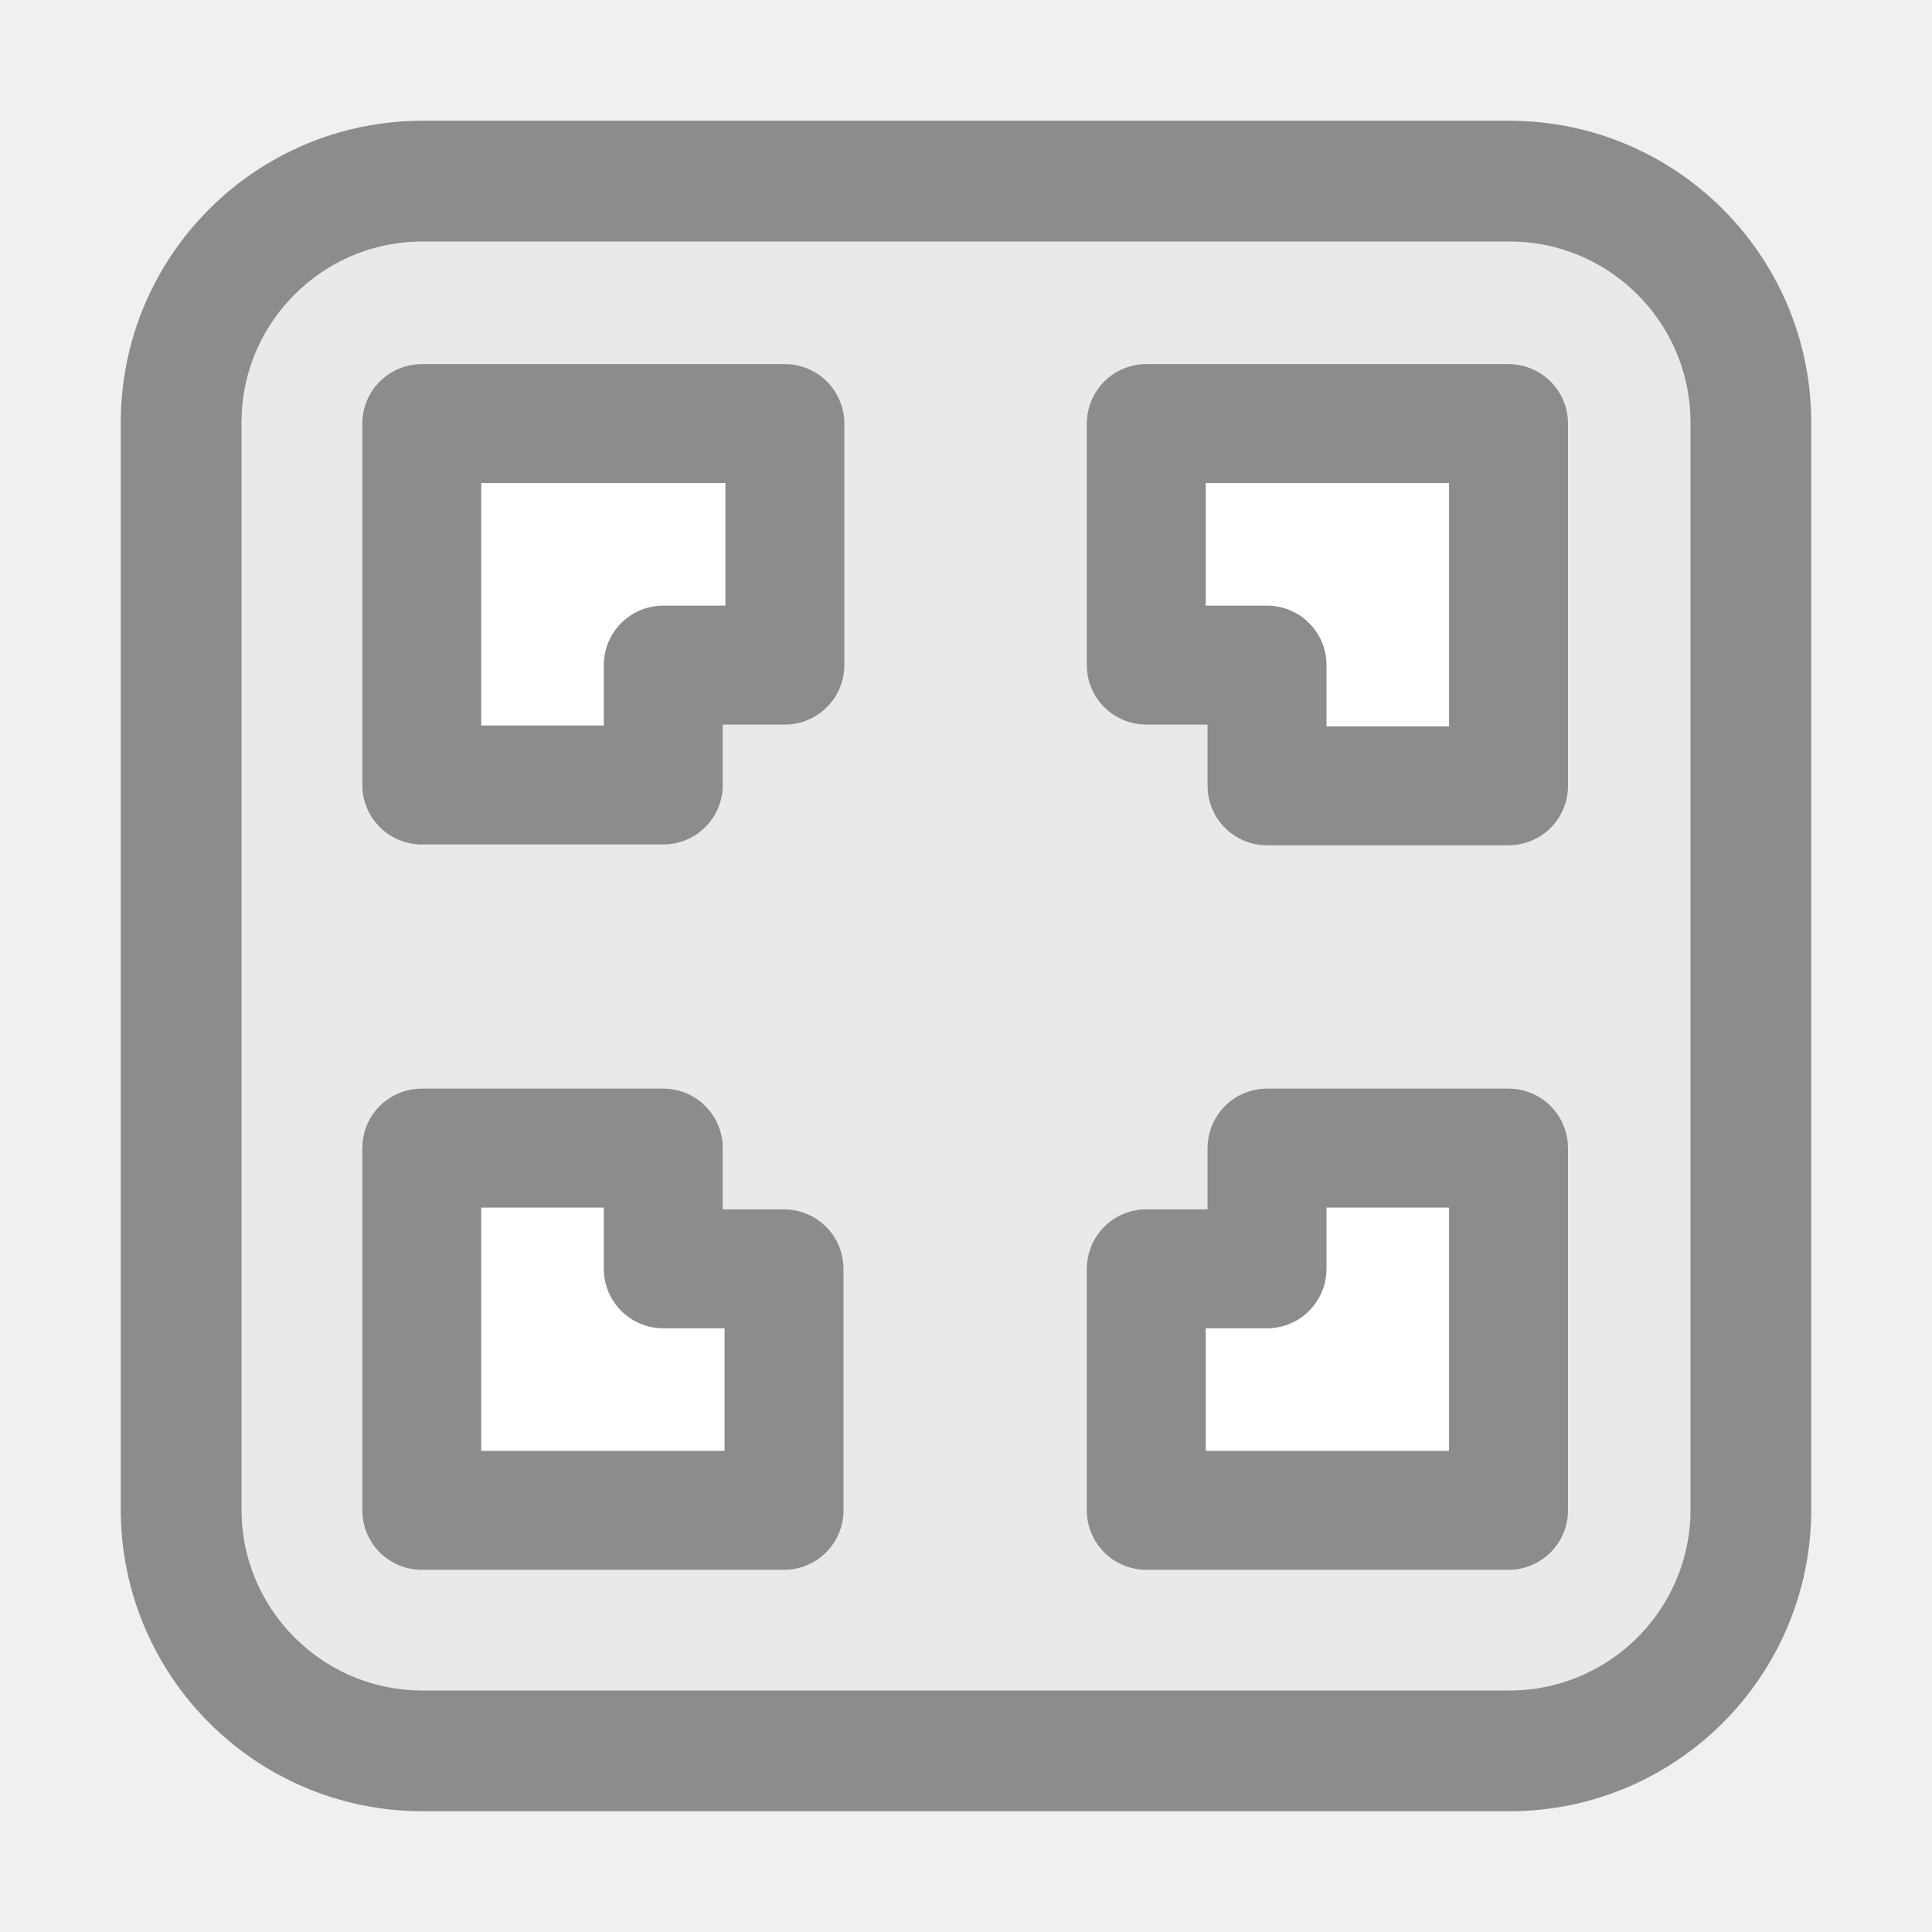
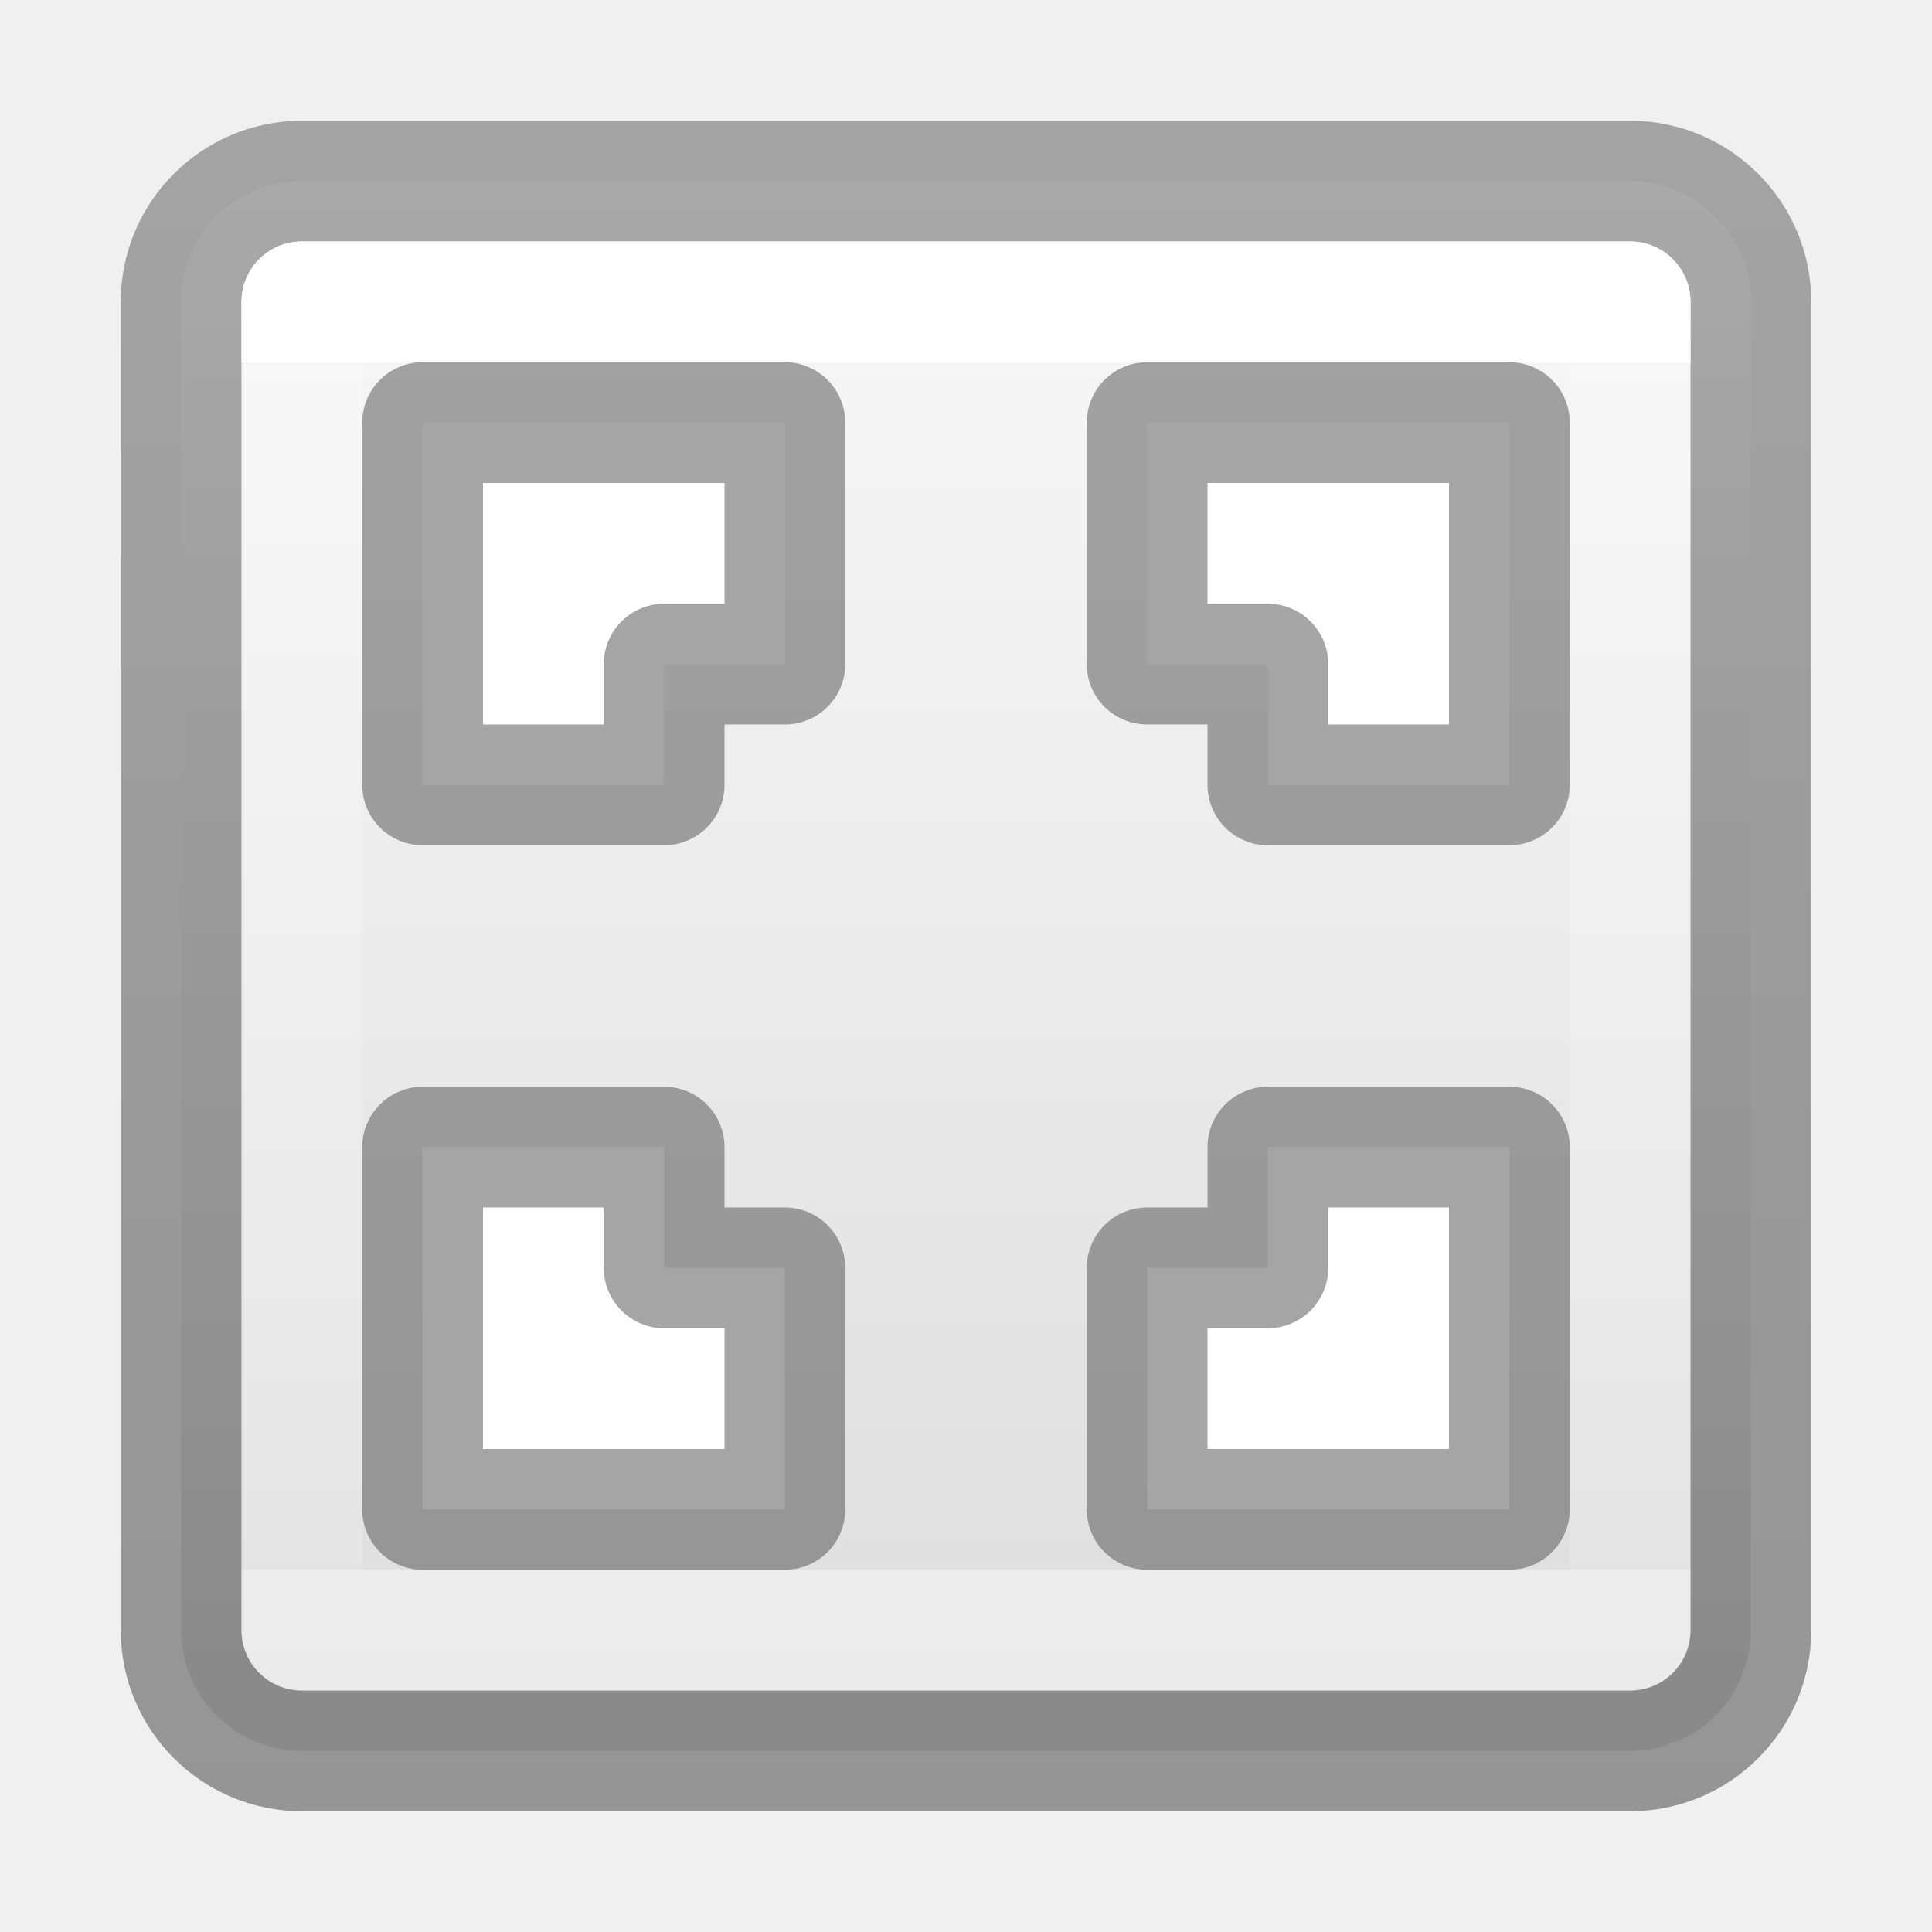
<svg xmlns="http://www.w3.org/2000/svg" xmlns:xlink="http://www.w3.org/1999/xlink" version="1.1" width="16" height="16" id="svg2">
  <defs id="defs4">
-     <linearGradient id="linearGradient3172">
-       <stop id="stop3174" style="stop-color:#6e6e6e;stop-opacity:1" offset="0" />
-       <stop id="stop3176" style="stop-color:#808080;stop-opacity:1" offset="1" />
+     <linearGradient y2="40.818" x2="24" y1="7.182" x1="24" gradientTransform="matrix(0.2972973,0,0,0.2972973,1.506218,1037.227)" gradientUnits="userSpaceOnUse" id="linearGradient874" xlink:href="#linearGradient3924-4-8" />
+     <linearGradient id="linearGradient3924-4-8">
+       <stop offset="0" style="stop-color:#ffffff;stop-opacity:1" id="stop3926-0-4" />
+       <stop offset="0" style="stop-color:#ffffff;stop-opacity:0.235" id="stop3928-6-8" />
+       <stop offset="1" style="stop-color:#ffffff;stop-opacity:0.157" id="stop3930-2-1" />
+       <stop offset="1" style="stop-color:#ffffff;stop-opacity:0.392" id="stop3932-9-0" />
    </linearGradient>
-     <linearGradient id="linearGradient3164">
-       <stop id="stop3166" style="stop-color:#000000;stop-opacity:1" offset="0" />
-       <stop id="stop3168" style="stop-color:#000000;stop-opacity:0" offset="1" />
+     <linearGradient xlink:href="#linearGradient37446" id="linearGradient14435" gradientUnits="userSpaceOnUse" gradientTransform="matrix(0.8666666,0,0,0.8666666,-13.7171,1037.429)" x1="25" y1="0" x2="25" y2="20.111" />
+     <linearGradient x1="63.999" y1="3.1" x2="63.999" y2="122.899" id="linearGradient37446" gradientUnits="userSpaceOnUse">
+       <stop id="stop37442" style="stop-color:#fafafa;stop-opacity:1;" offset="0" />
+       <stop id="stop37444" style="stop-color:#d4d4d4;stop-opacity:1;" offset="1" />
    </linearGradient>
-     <linearGradient x1="8.313" y1="14.055" x2="8.313" y2="2.187" id="linearGradient3827" xlink:href="#linearGradient3829" gradientUnits="userSpaceOnUse" />
-     <linearGradient id="linearGradient3829">
-       <stop id="stop3831" style="stop-color:#8b8b8b;stop-opacity:1" offset="0" />
-       <stop id="stop3833" style="stop-color:#a9a9a9;stop-opacity:1" offset="1" />
-     </linearGradient>
-     <linearGradient id="linearGradient2490-3-9">
-       <stop id="stop2492-3-0" style="stop-color:#365f0e;stop-opacity:1" offset="0" />
-       <stop id="stop2494-8-3" style="stop-color:#84a718;stop-opacity:1" offset="1" />
-     </linearGradient>
-     <linearGradient id="linearGradient3242-7-8">
-       <stop id="stop3244-5-4" style="stop-color:#eef87e;stop-opacity:1" offset="0" />
-       <stop id="stop3246-9-6" style="stop-color:#cde34f;stop-opacity:1" offset="0.262" />
-       <stop id="stop3248-7-9" style="stop-color:#93b723;stop-opacity:1" offset="0.661" />
-       <stop id="stop3250-8-2" style="stop-color:#5a7e0d;stop-opacity:1" offset="1" />
-     </linearGradient>
-     <linearGradient id="linearGradient3943-5">
-       <stop id="stop3945-9" style="stop-color:#ffffff;stop-opacity:1" offset="0" />
-       <stop id="stop3947-4" style="stop-color:#ffffff;stop-opacity:0" offset="1" />
-     </linearGradient>
-     <linearGradient id="linearGradient2781">
-       <stop id="stop2783" style="stop-color:#cdcdcd;stop-opacity:1" offset="0" />
-       <stop id="stop2785" style="stop-color:#ffffff;stop-opacity:1" offset="1" />
+     <linearGradient xlink:href="#linearGradient14443" id="linearGradient14437" gradientUnits="userSpaceOnUse" x1="5.299" y1="0.04" x2="5.299" y2="16" gradientTransform="matrix(0.8666666,0,0,0.8666666,1.066667,1037.429)" />
+     <linearGradient id="linearGradient14443">
+       <stop style="stop-color:#000000;stop-opacity:0.32;" offset="0" id="stop14439" />
+       <stop style="stop-color:#000000;stop-opacity:0.38;" offset="1" id="stop14441" />
    </linearGradient>
  </defs>
  <g transform="translate(0,-1036.362)" id="layer1">
-     <rect width="13" height="13" rx="2" ry="2" x="1.5" y="1037.862" id="rect7169" style="fill:#e9e9e9;fill-opacity:1;stroke:#8c8c8c;stroke-width:1;stroke-miterlimit:4;stroke-opacity:1;stroke-dasharray:none" />
-     <path d="m 6.5,1039.87 0,2 -1.007,0 0,0.993 -2,0 0,-2.993 z" id="path2262" style="color:#000000;fill:#ffffff;fill-opacity:1;stroke:#8c8c8c;stroke-width:0.985;stroke-linecap:round;stroke-linejoin:round;stroke-miterlimit:4;stroke-opacity:1;stroke-dasharray:none;stroke-dashoffset:0;marker:none;visibility:visible;display:inline;overflow:visible;enable-background:accumulate" />
-     <path d="m 9.493,1039.87 0,2 1,0 0,1 2,0 0,-3 z" id="path3922" style="color:#000000;fill:#ffffff;fill-opacity:1;stroke:#8c8c8c;stroke-width:0.985;stroke-linecap:round;stroke-linejoin:round;stroke-miterlimit:4;stroke-opacity:1;stroke-dasharray:none;stroke-dashoffset:0;marker:none;visibility:visible;display:inline;overflow:visible;enable-background:accumulate" />
-     <path d="m 6.493,1048.87 0,-2 -1,0 0,-1 -2,0 0,3 z" id="path3924" style="color:#000000;fill:#ffffff;fill-opacity:1;stroke:#8c8c8c;stroke-width:0.985;stroke-linecap:round;stroke-linejoin:round;stroke-miterlimit:4;stroke-opacity:1;stroke-dasharray:none;stroke-dashoffset:0;marker:none;visibility:visible;display:inline;overflow:visible;enable-background:accumulate" />
-     <path d="m 9.493,1048.87 0,-2 1,0 0,-1 2,0 0,3 z" id="path3926" style="color:#000000;fill:#ffffff;fill-opacity:1;stroke:#8c8c8c;stroke-width:0.985;stroke-linecap:round;stroke-linejoin:round;stroke-miterlimit:4;stroke-opacity:1;stroke-dasharray:none;stroke-dashoffset:0;marker:none;visibility:visible;display:inline;overflow:visible;enable-background:accumulate" />
+     <rect width="13" height="13" rx="1" ry="1" x="1.5" y="1037.862" id="rect7169" style="fill:url(#linearGradient14435);fill-opacity:1;stroke:url(#linearGradient14437);stroke-width:1;stroke-miterlimit:4;stroke-dasharray:none;stroke-opacity:1;font-variation-settings:normal;opacity:1;vector-effect:none;stroke-linecap:butt;stroke-linejoin:round;stroke-dashoffset:0;-inkscape-stroke:none;marker:none;stop-color:#000000;stop-opacity:1;marker-start:none;marker-mid:none;marker-end:none" />
+     <rect width="11" height="11" x="2.5" y="1038.862" id="rect5351" style="font-variation-settings:normal;opacity:1;vector-effect:none;fill:none;fill-opacity:1;stroke:url(#linearGradient874);stroke-width:1;stroke-linecap:round;stroke-linejoin:round;stroke-miterlimit:4;stroke-dasharray:none;stroke-dashoffset:0;stroke-opacity:1;-inkscape-stroke:none;stop-color:#000000;stop-opacity:1" />
+     <path d="m 6.5,1039.862 v 2 h -1 v 1 h -2 v -3 z" id="path2262-6" style="color:#000000;display:inline;overflow:visible;visibility:visible;fill:#ffffff;fill-opacity:1;stroke:#4d4d4d;stroke-width:1;stroke-linecap:round;stroke-linejoin:round;stroke-miterlimit:4;stroke-dasharray:none;stroke-dashoffset:0;stroke-opacity:0.5;marker:none;enable-background:accumulate" />
+     <path d="m 9.5,1039.862 v 2 H 10.5 v 1 h 2 v -3 z" id="path3922" style="color:#000000;display:inline;overflow:visible;visibility:visible;fill:#ffffff;fill-opacity:1;stroke:#4d4d4d;stroke-width:1;stroke-linecap:round;stroke-linejoin:round;stroke-miterlimit:4;stroke-dasharray:none;stroke-dashoffset:0;stroke-opacity:0.5;marker:none;enable-background:accumulate" />
+     <path d="m 6.5,1048.862 v -2 h -1 v -1 h -2 v 3 z" id="path3924" style="color:#000000;display:inline;overflow:visible;visibility:visible;fill:#ffffff;fill-opacity:1;stroke:#4d4d4d;stroke-width:1;stroke-linecap:round;stroke-linejoin:round;stroke-miterlimit:4;stroke-dasharray:none;stroke-dashoffset:0;stroke-opacity:0.5;marker:none;enable-background:accumulate" />
+     <path d="m 9.5,1048.862 v -2 H 10.5 v -1 h 2 v 3 z" id="path3926" style="color:#000000;display:inline;overflow:visible;visibility:visible;fill:#ffffff;fill-opacity:1;stroke:#4d4d4d;stroke-width:1;stroke-linecap:round;stroke-linejoin:round;stroke-miterlimit:4;stroke-dasharray:none;stroke-dashoffset:0;stroke-opacity:0.5;marker:none;enable-background:accumulate" />
  </g>
</svg>
